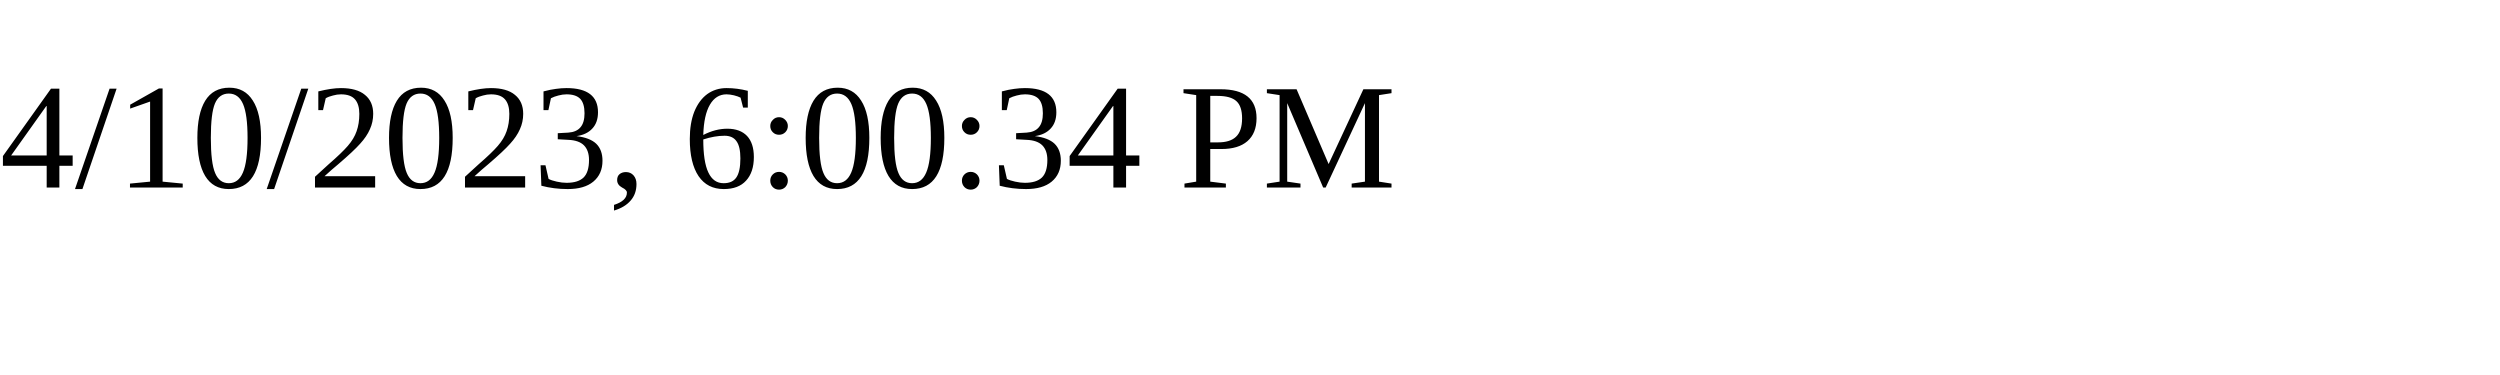
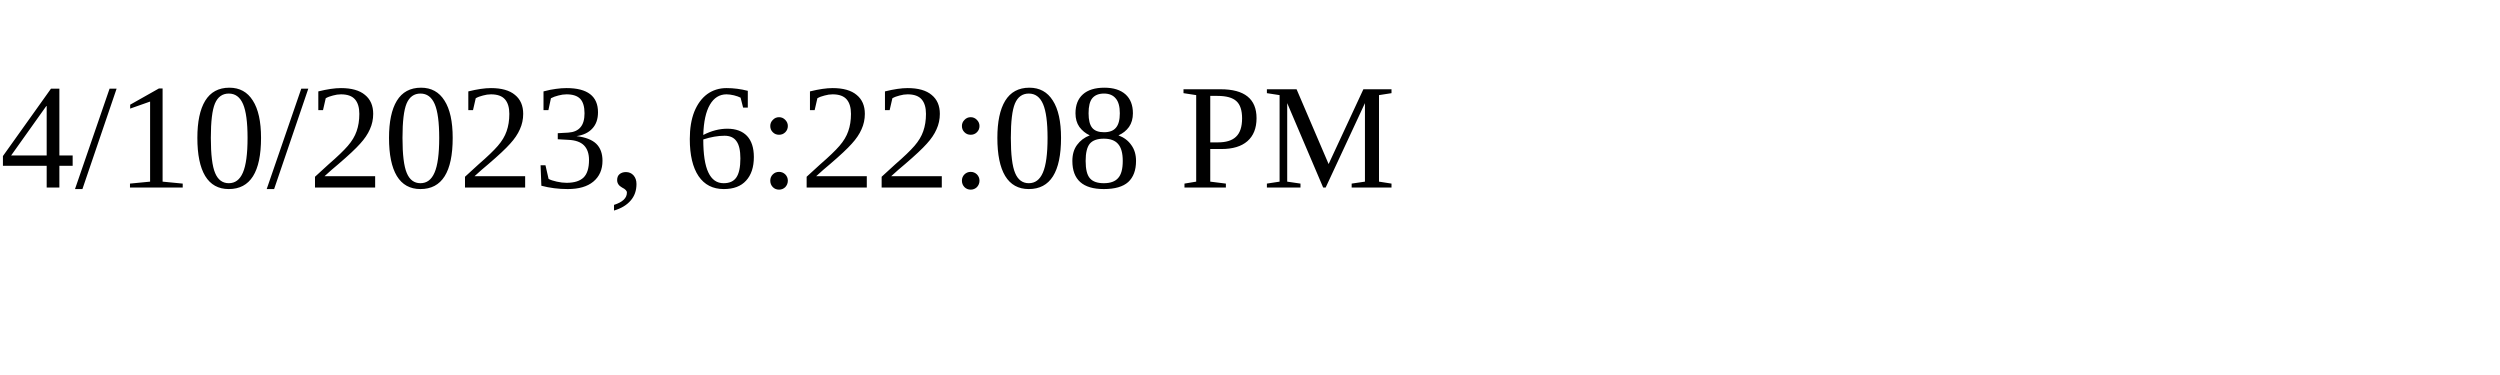
<svg xmlns="http://www.w3.org/2000/svg" height="30" width="200">
-   <text x="0" y="15">4/10/2023, 6:00:34 PM</text>
+   <text x="0" y="15">4/10/2023, 6:22:08 PM</text>
</svg>
